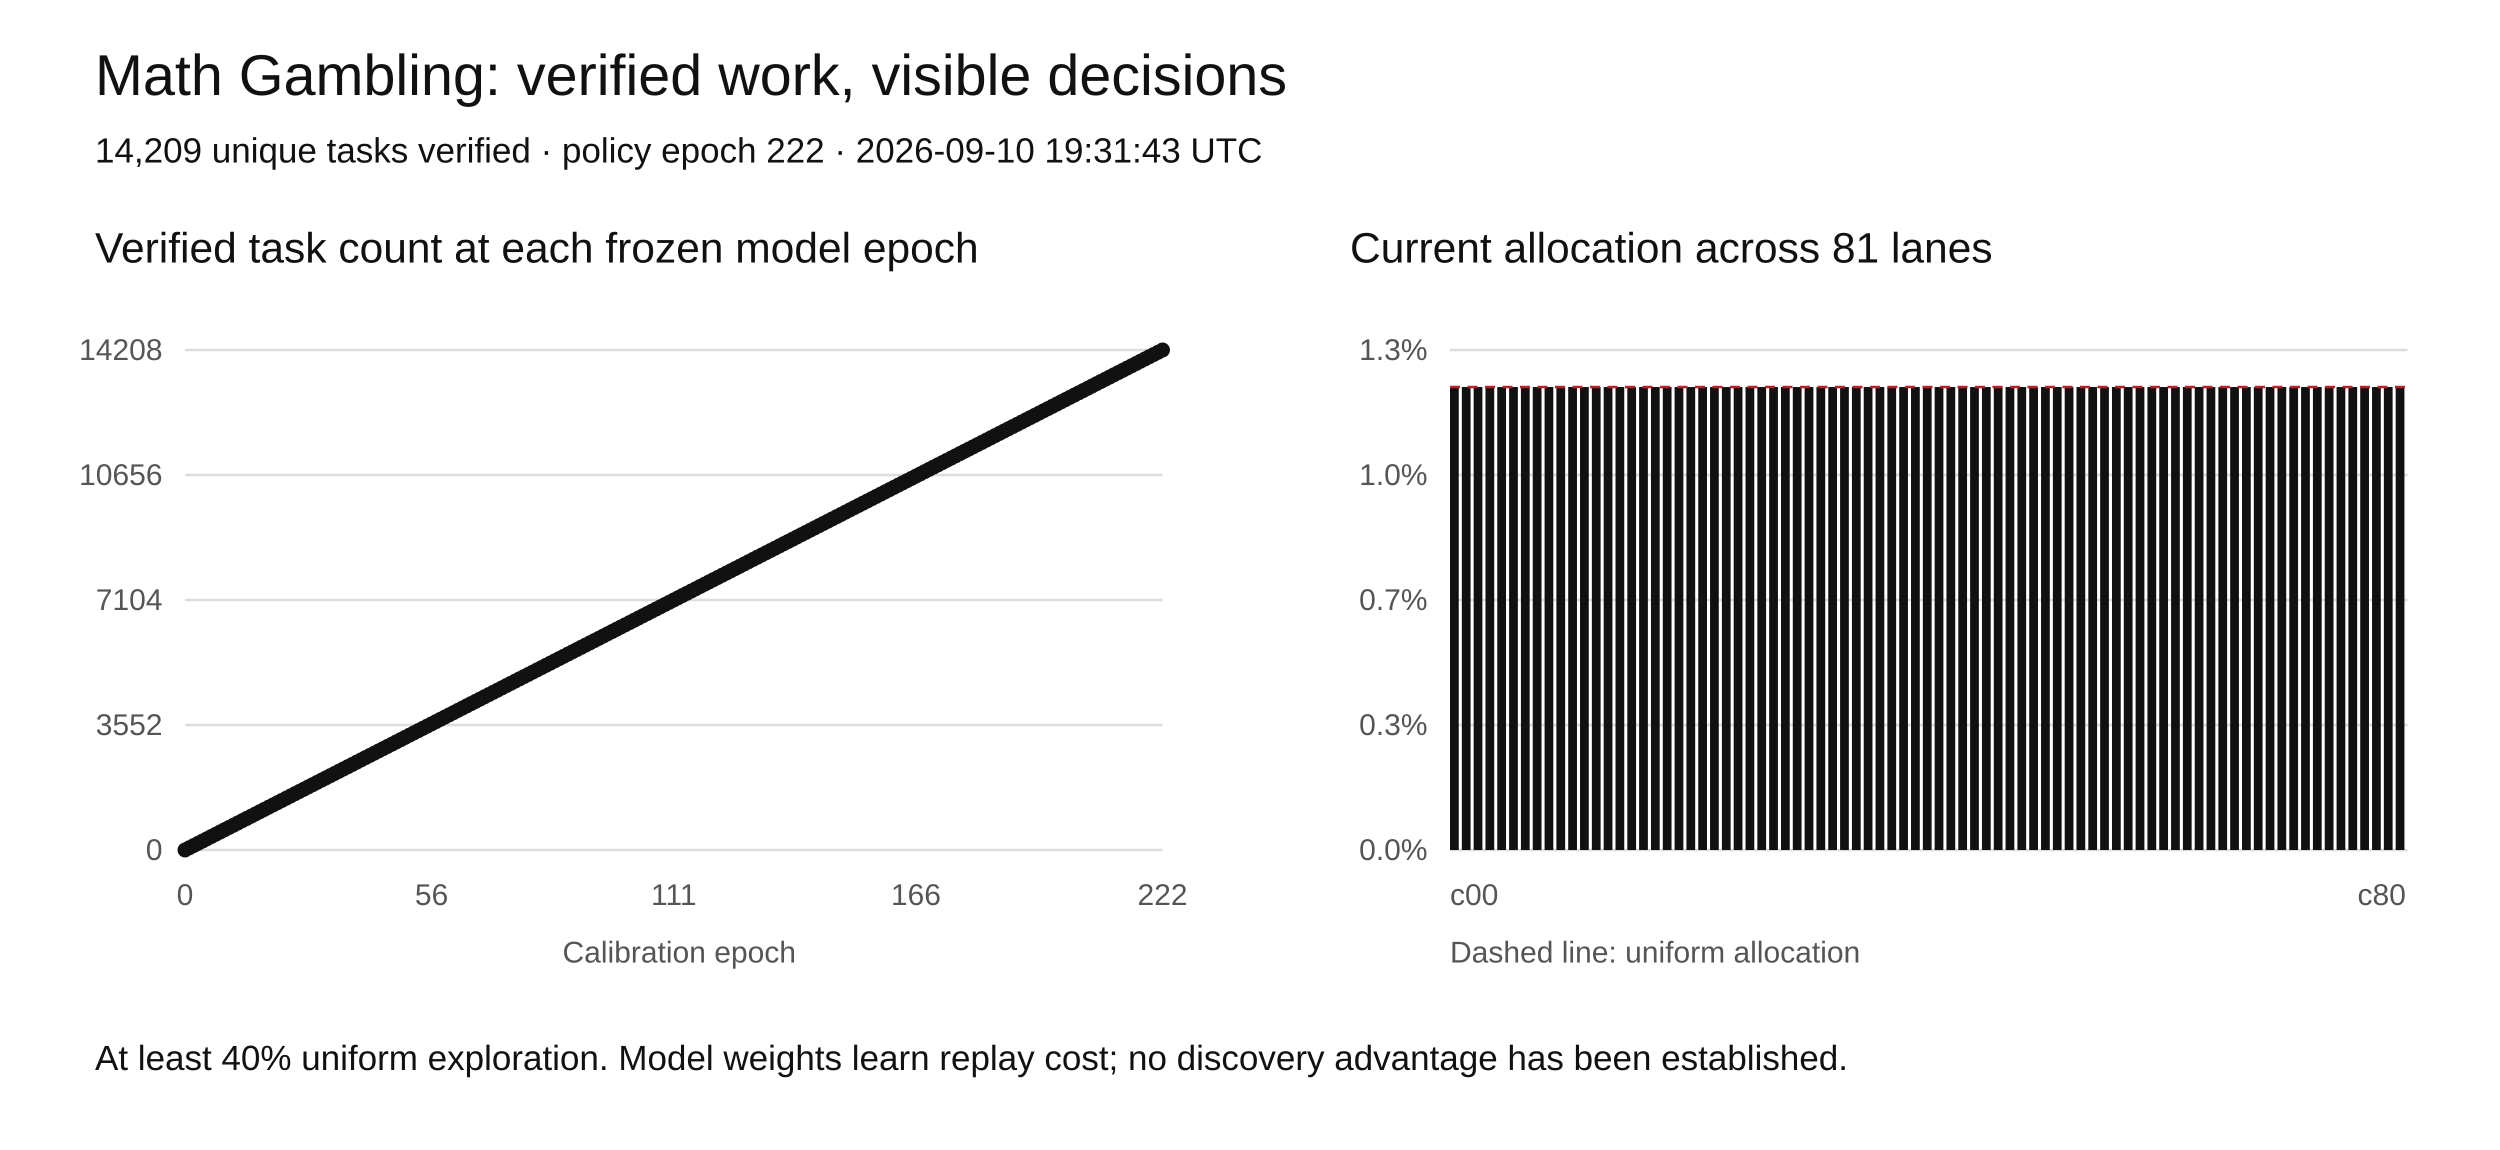
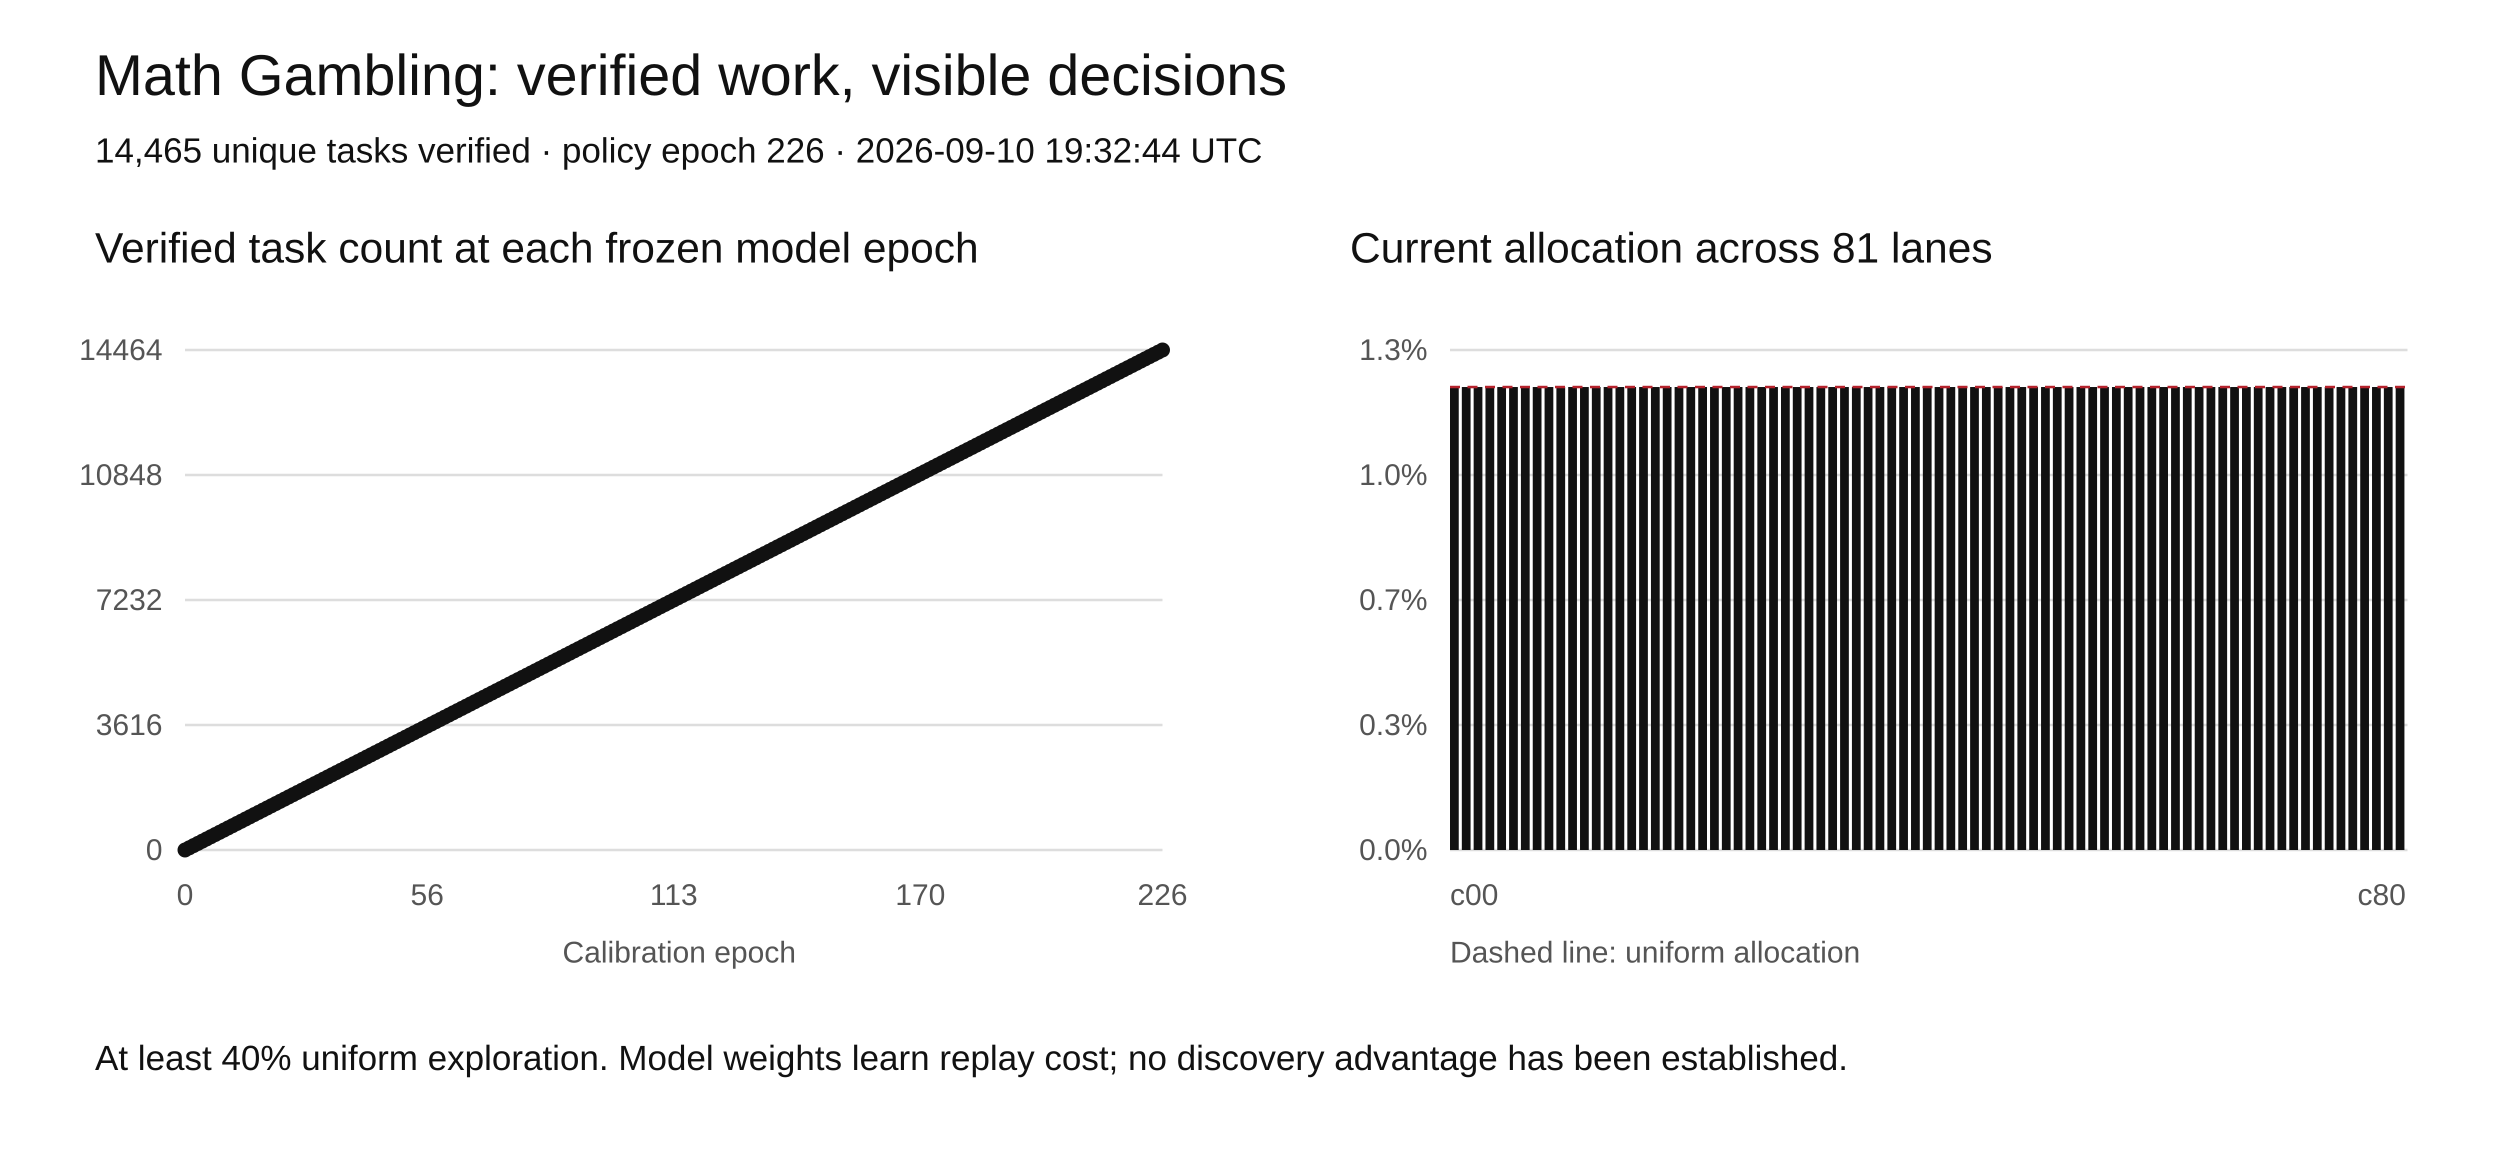
<svg xmlns="http://www.w3.org/2000/svg" width="1000" height="460" viewBox="0 0 1000 460" role="img" aria-labelledby="title desc">
  <rect width="1000" height="460" fill="white" />
  <style>text{font-family:Arial,sans-serif;fill:#111}.tick{font-size:12px;fill:#555}.grid{stroke:#ddd;stroke-width:1}</style>
  <text x="38" y="38" font-size="23">Math Gambling: verified work, visible decisions</text>
-   <text x="38" y="65" font-size="14">14,209 unique tasks verified · policy epoch 222 · 2026-09-10 19:31:43 UTC</text>
+   <text x="38" y="65" font-size="14">14,465 unique tasks verified · policy epoch 226 · 2026-09-10 19:32:44 UTC</text>
  <text x="38" y="105" font-size="17">Verified task count at each frozen model epoch</text>
  <text x="540" y="105" font-size="17">Current allocation across 81 lanes</text>
  <line class="grid" x1="74" y1="340" x2="465" y2="340" />
  <text class="tick" x="65" y="344" text-anchor="end">0</text>
  <line class="grid" x1="580" y1="340" x2="963" y2="340" />
  <text class="tick" x="571" y="344" text-anchor="end">0.0%</text>
  <line class="grid" x1="74" y1="290" x2="465" y2="290" />
-   <text class="tick" x="65" y="294" text-anchor="end">3552</text>
+   <text class="tick" x="65" y="294" text-anchor="end">3616</text>
  <line class="grid" x1="580" y1="290" x2="963" y2="290" />
  <text class="tick" x="571" y="294" text-anchor="end">0.3%</text>
  <line class="grid" x1="74" y1="240" x2="465" y2="240" />
-   <text class="tick" x="65" y="244" text-anchor="end">7104</text>
+   <text class="tick" x="65" y="244" text-anchor="end">7232</text>
  <line class="grid" x1="580" y1="240" x2="963" y2="240" />
  <text class="tick" x="571" y="244" text-anchor="end">0.7%</text>
  <line class="grid" x1="74" y1="190" x2="465" y2="190" />
-   <text class="tick" x="65" y="194" text-anchor="end">10656</text>
+   <text class="tick" x="65" y="194" text-anchor="end">10848</text>
  <line class="grid" x1="580" y1="190" x2="963" y2="190" />
  <text class="tick" x="571" y="194" text-anchor="end">1.0%</text>
  <line class="grid" x1="74" y1="140" x2="465" y2="140" />
-   <text class="tick" x="65" y="144" text-anchor="end">14208</text>
+   <text class="tick" x="65" y="144" text-anchor="end">14464</text>
  <line class="grid" x1="580" y1="140" x2="963" y2="140" />
  <text class="tick" x="571" y="144" text-anchor="end">1.3%</text>
-   <polyline fill="none" stroke="#111" stroke-width="2" points="74.00,340.00 75.76,339.10 77.52,338.20 79.28,337.30 81.05,336.40 82.81,335.50 84.57,334.59 86.33,333.69 88.09,332.79 89.85,331.89 91.61,330.99 93.37,330.09 95.14,329.19 96.90,328.29 98.66,327.39 100.42,326.49 102.18,325.59 103.94,324.68 105.70,323.78 107.46,322.88 109.23,321.98 110.99,321.08 112.75,320.18 114.51,319.28 116.27,318.38 118.03,317.48 119.79,316.58 121.55,315.68 123.32,314.77 125.08,313.87 126.84,312.97 128.60,312.07 130.36,311.17 132.12,310.27 133.88,309.37 135.64,308.47 137.41,307.57 139.17,306.67 140.93,305.77 142.69,304.86 144.45,303.96 146.21,303.06 147.97,302.16 149.73,301.26 151.50,300.36 153.26,299.46 155.02,298.56 156.78,297.66 158.54,296.76 160.30,295.86 162.06,294.95 163.82,294.05 165.59,293.15 167.35,292.25 169.11,291.35 170.87,290.45 172.63,289.55 174.39,288.65 176.15,287.75 177.91,286.85 179.68,285.95 181.44,285.05 183.20,284.14 184.96,283.24 186.72,282.34 188.48,281.44 190.24,280.54 192.00,279.64 193.77,278.74 195.53,277.84 197.29,276.94 199.05,276.04 200.81,275.14 202.57,274.23 204.33,273.33 206.09,272.43 207.86,271.53 209.62,270.63 211.38,269.73 213.14,268.83 214.90,267.93 216.66,267.03 218.42,266.13 220.18,265.23 221.95,264.32 223.71,263.42 225.47,262.52 227.23,261.62 228.99,260.72 230.75,259.82 232.51,258.92 234.27,258.02 236.04,257.12 237.80,256.22 239.56,255.32 241.32,254.41 243.08,253.51 244.84,252.61 246.60,251.71 248.36,250.81 250.13,249.91 251.89,249.01 253.65,248.11 255.41,247.21 257.17,246.31 258.93,245.41 260.69,244.50 262.45,243.60 264.22,242.70 265.98,241.80 267.74,240.90 269.50,240.00 271.26,239.10 273.02,238.20 274.78,237.30 276.55,236.40 278.31,235.50 280.07,234.59 281.83,233.69 283.59,232.79 285.35,231.89 287.11,230.99 288.87,230.09 290.64,229.19 292.40,228.29 294.16,227.39 295.92,226.49 297.68,225.59 299.44,224.68 301.20,223.78 302.96,222.88 304.73,221.98 306.49,221.08 308.25,220.18 310.01,219.28 311.77,218.38 313.53,217.48 315.29,216.58 317.05,215.68 318.82,214.77 320.58,213.87 322.34,212.97 324.10,212.07 325.86,211.17 327.62,210.27 329.38,209.37 331.14,208.47 332.91,207.57 334.67,206.67 336.43,205.77 338.19,204.86 339.95,203.96 341.71,203.06 343.47,202.16 345.23,201.26 347.00,200.36 348.76,199.46 350.52,198.56 352.28,197.66 354.04,196.76 355.80,195.86 357.56,194.95 359.32,194.05 361.09,193.15 362.85,192.25 364.61,191.35 366.37,190.45 368.13,189.55 369.89,188.65 371.65,187.75 373.41,186.85 375.18,185.95 376.94,185.05 378.70,184.14 380.46,183.24 382.22,182.34 383.98,181.44 385.74,180.54 387.50,179.64 389.27,178.74 391.03,177.84 392.79,176.94 394.55,176.04 396.31,175.14 398.07,174.23 399.83,173.33 401.59,172.43 403.36,171.53 405.12,170.63 406.88,169.73 408.64,168.83 410.40,167.93 412.16,167.03 413.92,166.13 415.68,165.23 417.45,164.32 419.21,163.42 420.97,162.52 422.73,161.62 424.49,160.72 426.25,159.82 428.01,158.92 429.77,158.02 431.54,157.12 433.30,156.22 435.06,155.32 436.82,154.41 438.58,153.51 440.34,152.61 442.10,151.71 443.86,150.81 445.63,149.91 447.39,149.01 449.15,148.11 450.91,147.21 452.67,146.31 454.43,145.41 456.19,144.50 457.95,143.60 459.72,142.70 461.48,141.80 463.24,140.90 465.00,140.00" />
+   <polyline fill="none" stroke="#111" stroke-width="2" points="74.00,340.00 75.73,339.12 77.46,338.23 79.19,337.35 80.92,336.46 82.65,335.58 84.38,334.69 86.11,333.81 87.84,332.92 89.57,332.04 91.30,331.15 93.03,330.27 94.76,329.38 96.49,328.50 98.22,327.61 99.95,326.73 101.68,325.84 103.41,324.96 105.14,324.07 106.87,323.19 108.60,322.30 110.33,321.42 112.06,320.53 113.79,319.65 115.52,318.76 117.25,317.88 118.98,316.99 120.71,316.11 122.44,315.22 124.17,314.34 125.90,313.45 127.63,312.57 129.36,311.68 131.09,310.80 132.82,309.91 134.55,309.03 136.28,308.14 138.01,307.26 139.74,306.37 141.47,305.49 143.20,304.60 144.93,303.72 146.66,302.83 148.39,301.95 150.12,301.06 151.85,300.18 153.58,299.29 155.31,298.41 157.04,297.52 158.77,296.64 160.50,295.75 162.23,294.87 163.96,293.98 165.69,293.10 167.42,292.21 169.15,291.33 170.88,290.44 172.62,289.56 174.35,288.67 176.08,287.79 177.81,286.90 179.54,286.02 181.27,285.13 183.00,284.25 184.73,283.36 186.46,282.48 188.19,281.59 189.92,280.71 191.65,279.82 193.38,278.94 195.11,278.05 196.84,277.17 198.57,276.28 200.30,275.40 202.03,274.51 203.76,273.63 205.49,272.74 207.22,271.86 208.95,270.97 210.68,270.09 212.41,269.20 214.14,268.32 215.87,267.43 217.60,266.55 219.33,265.66 221.06,264.78 222.79,263.89 224.52,263.01 226.25,262.12 227.98,261.24 229.71,260.35 231.44,259.47 233.17,258.58 234.90,257.70 236.63,256.81 238.36,255.93 240.09,255.04 241.82,254.16 243.55,253.27 245.28,252.39 247.01,251.50 248.74,250.62 250.47,249.73 252.20,248.85 253.93,247.96 255.66,247.08 257.39,246.19 259.12,245.31 260.85,244.42 262.58,243.54 264.31,242.65 266.04,241.77 267.77,240.88 269.50,240.00 271.23,239.12 272.96,238.23 274.69,237.35 276.42,236.46 278.15,235.58 279.88,234.69 281.61,233.81 283.34,232.92 285.07,232.04 286.80,231.15 288.53,230.27 290.26,229.38 291.99,228.50 293.72,227.61 295.45,226.73 297.18,225.84 298.91,224.96 300.64,224.07 302.37,223.19 304.10,222.30 305.83,221.42 307.56,220.53 309.29,219.65 311.02,218.76 312.75,217.88 314.48,216.99 316.21,216.11 317.94,215.22 319.67,214.34 321.40,213.45 323.13,212.57 324.86,211.68 326.59,210.80 328.32,209.91 330.05,209.03 331.78,208.14 333.51,207.26 335.24,206.37 336.97,205.49 338.70,204.60 340.43,203.72 342.16,202.83 343.89,201.95 345.62,201.06 347.35,200.18 349.08,199.29 350.81,198.41 352.54,197.52 354.27,196.64 356.00,195.75 357.73,194.87 359.46,193.98 361.19,193.10 362.92,192.21 364.65,191.33 366.38,190.44 368.12,189.56 369.85,188.67 371.58,187.79 373.31,186.90 375.04,186.02 376.77,185.13 378.50,184.25 380.23,183.36 381.96,182.48 383.69,181.59 385.42,180.71 387.15,179.82 388.88,178.94 390.61,178.05 392.34,177.17 394.07,176.28 395.80,175.40 397.53,174.51 399.26,173.63 400.99,172.74 402.72,171.86 404.45,170.97 406.18,170.09 407.91,169.20 409.64,168.32 411.37,167.43 413.10,166.55 414.83,165.66 416.56,164.78 418.29,163.89 420.02,163.01 421.75,162.12 423.48,161.24 425.21,160.35 426.94,159.47 428.67,158.58 430.40,157.70 432.13,156.81 433.86,155.93 435.59,155.04 437.32,154.16 439.05,153.27 440.78,152.39 442.51,151.50 444.24,150.62 445.97,149.73 447.70,148.85 449.43,147.96 451.16,147.08 452.89,146.19 454.62,145.31 456.35,144.42 458.08,143.54 459.81,142.65 461.54,141.77 463.27,140.88 465.00,140.00" />
  <circle cx="74.00" cy="340.00" r="3" fill="#111" />
-   <circle cx="75.76" cy="339.10" r="3" fill="#111" />
-   <circle cx="77.52" cy="338.20" r="3" fill="#111" />
-   <circle cx="79.28" cy="337.30" r="3" fill="#111" />
-   <circle cx="81.05" cy="336.40" r="3" fill="#111" />
-   <circle cx="82.81" cy="335.50" r="3" fill="#111" />
-   <circle cx="84.57" cy="334.59" r="3" fill="#111" />
-   <circle cx="86.33" cy="333.69" r="3" fill="#111" />
-   <circle cx="88.09" cy="332.79" r="3" fill="#111" />
-   <circle cx="89.85" cy="331.89" r="3" fill="#111" />
-   <circle cx="91.61" cy="330.99" r="3" fill="#111" />
-   <circle cx="93.37" cy="330.09" r="3" fill="#111" />
-   <circle cx="95.14" cy="329.19" r="3" fill="#111" />
-   <circle cx="96.90" cy="328.29" r="3" fill="#111" />
-   <circle cx="98.66" cy="327.39" r="3" fill="#111" />
-   <circle cx="100.42" cy="326.49" r="3" fill="#111" />
-   <circle cx="102.18" cy="325.59" r="3" fill="#111" />
-   <circle cx="103.94" cy="324.68" r="3" fill="#111" />
-   <circle cx="105.70" cy="323.78" r="3" fill="#111" />
-   <circle cx="107.46" cy="322.88" r="3" fill="#111" />
-   <circle cx="109.23" cy="321.98" r="3" fill="#111" />
-   <circle cx="110.99" cy="321.08" r="3" fill="#111" />
-   <circle cx="112.75" cy="320.18" r="3" fill="#111" />
-   <circle cx="114.51" cy="319.28" r="3" fill="#111" />
-   <circle cx="116.27" cy="318.38" r="3" fill="#111" />
-   <circle cx="118.03" cy="317.48" r="3" fill="#111" />
-   <circle cx="119.79" cy="316.58" r="3" fill="#111" />
-   <circle cx="121.55" cy="315.68" r="3" fill="#111" />
-   <circle cx="123.32" cy="314.77" r="3" fill="#111" />
-   <circle cx="125.08" cy="313.87" r="3" fill="#111" />
-   <circle cx="126.84" cy="312.97" r="3" fill="#111" />
-   <circle cx="128.60" cy="312.07" r="3" fill="#111" />
-   <circle cx="130.36" cy="311.17" r="3" fill="#111" />
-   <circle cx="132.12" cy="310.27" r="3" fill="#111" />
-   <circle cx="133.88" cy="309.37" r="3" fill="#111" />
-   <circle cx="135.64" cy="308.47" r="3" fill="#111" />
-   <circle cx="137.41" cy="307.57" r="3" fill="#111" />
-   <circle cx="139.17" cy="306.67" r="3" fill="#111" />
-   <circle cx="140.93" cy="305.77" r="3" fill="#111" />
-   <circle cx="142.69" cy="304.86" r="3" fill="#111" />
-   <circle cx="144.45" cy="303.96" r="3" fill="#111" />
-   <circle cx="146.21" cy="303.06" r="3" fill="#111" />
-   <circle cx="147.97" cy="302.16" r="3" fill="#111" />
-   <circle cx="149.73" cy="301.26" r="3" fill="#111" />
-   <circle cx="151.50" cy="300.36" r="3" fill="#111" />
-   <circle cx="153.26" cy="299.46" r="3" fill="#111" />
-   <circle cx="155.02" cy="298.56" r="3" fill="#111" />
-   <circle cx="156.78" cy="297.66" r="3" fill="#111" />
-   <circle cx="158.54" cy="296.76" r="3" fill="#111" />
-   <circle cx="160.30" cy="295.86" r="3" fill="#111" />
-   <circle cx="162.06" cy="294.95" r="3" fill="#111" />
-   <circle cx="163.82" cy="294.05" r="3" fill="#111" />
-   <circle cx="165.59" cy="293.15" r="3" fill="#111" />
-   <circle cx="167.35" cy="292.25" r="3" fill="#111" />
-   <circle cx="169.11" cy="291.35" r="3" fill="#111" />
-   <circle cx="170.87" cy="290.45" r="3" fill="#111" />
-   <circle cx="172.63" cy="289.55" r="3" fill="#111" />
-   <circle cx="174.39" cy="288.65" r="3" fill="#111" />
-   <circle cx="176.15" cy="287.75" r="3" fill="#111" />
-   <circle cx="177.91" cy="286.85" r="3" fill="#111" />
-   <circle cx="179.68" cy="285.95" r="3" fill="#111" />
-   <circle cx="181.44" cy="285.05" r="3" fill="#111" />
-   <circle cx="183.20" cy="284.14" r="3" fill="#111" />
-   <circle cx="184.96" cy="283.24" r="3" fill="#111" />
-   <circle cx="186.72" cy="282.34" r="3" fill="#111" />
-   <circle cx="188.48" cy="281.44" r="3" fill="#111" />
-   <circle cx="190.24" cy="280.54" r="3" fill="#111" />
-   <circle cx="192.00" cy="279.64" r="3" fill="#111" />
-   <circle cx="193.77" cy="278.74" r="3" fill="#111" />
-   <circle cx="195.53" cy="277.84" r="3" fill="#111" />
-   <circle cx="197.29" cy="276.94" r="3" fill="#111" />
-   <circle cx="199.05" cy="276.04" r="3" fill="#111" />
-   <circle cx="200.81" cy="275.14" r="3" fill="#111" />
-   <circle cx="202.57" cy="274.23" r="3" fill="#111" />
-   <circle cx="204.33" cy="273.33" r="3" fill="#111" />
-   <circle cx="206.09" cy="272.43" r="3" fill="#111" />
-   <circle cx="207.86" cy="271.53" r="3" fill="#111" />
-   <circle cx="209.62" cy="270.63" r="3" fill="#111" />
-   <circle cx="211.38" cy="269.73" r="3" fill="#111" />
-   <circle cx="213.14" cy="268.83" r="3" fill="#111" />
-   <circle cx="214.90" cy="267.93" r="3" fill="#111" />
-   <circle cx="216.66" cy="267.03" r="3" fill="#111" />
-   <circle cx="218.42" cy="266.13" r="3" fill="#111" />
-   <circle cx="220.18" cy="265.23" r="3" fill="#111" />
-   <circle cx="221.95" cy="264.32" r="3" fill="#111" />
-   <circle cx="223.71" cy="263.42" r="3" fill="#111" />
-   <circle cx="225.47" cy="262.52" r="3" fill="#111" />
-   <circle cx="227.23" cy="261.62" r="3" fill="#111" />
-   <circle cx="228.99" cy="260.72" r="3" fill="#111" />
-   <circle cx="230.75" cy="259.82" r="3" fill="#111" />
-   <circle cx="232.51" cy="258.92" r="3" fill="#111" />
-   <circle cx="234.27" cy="258.02" r="3" fill="#111" />
-   <circle cx="236.04" cy="257.12" r="3" fill="#111" />
-   <circle cx="237.80" cy="256.22" r="3" fill="#111" />
-   <circle cx="239.56" cy="255.32" r="3" fill="#111" />
-   <circle cx="241.32" cy="254.41" r="3" fill="#111" />
-   <circle cx="243.08" cy="253.51" r="3" fill="#111" />
-   <circle cx="244.84" cy="252.61" r="3" fill="#111" />
-   <circle cx="246.60" cy="251.71" r="3" fill="#111" />
-   <circle cx="248.36" cy="250.81" r="3" fill="#111" />
-   <circle cx="250.13" cy="249.91" r="3" fill="#111" />
-   <circle cx="251.89" cy="249.01" r="3" fill="#111" />
-   <circle cx="253.65" cy="248.11" r="3" fill="#111" />
-   <circle cx="255.41" cy="247.21" r="3" fill="#111" />
-   <circle cx="257.17" cy="246.31" r="3" fill="#111" />
-   <circle cx="258.93" cy="245.41" r="3" fill="#111" />
-   <circle cx="260.69" cy="244.50" r="3" fill="#111" />
-   <circle cx="262.45" cy="243.60" r="3" fill="#111" />
-   <circle cx="264.22" cy="242.70" r="3" fill="#111" />
-   <circle cx="265.98" cy="241.80" r="3" fill="#111" />
-   <circle cx="267.74" cy="240.90" r="3" fill="#111" />
+   <circle cx="75.73" cy="339.12" r="3" fill="#111" />
+   <circle cx="77.46" cy="338.23" r="3" fill="#111" />
+   <circle cx="79.19" cy="337.35" r="3" fill="#111" />
+   <circle cx="80.92" cy="336.46" r="3" fill="#111" />
+   <circle cx="82.65" cy="335.58" r="3" fill="#111" />
+   <circle cx="84.38" cy="334.69" r="3" fill="#111" />
+   <circle cx="86.11" cy="333.81" r="3" fill="#111" />
+   <circle cx="87.84" cy="332.92" r="3" fill="#111" />
+   <circle cx="89.57" cy="332.04" r="3" fill="#111" />
+   <circle cx="91.30" cy="331.15" r="3" fill="#111" />
+   <circle cx="93.03" cy="330.27" r="3" fill="#111" />
+   <circle cx="94.76" cy="329.38" r="3" fill="#111" />
+   <circle cx="96.49" cy="328.50" r="3" fill="#111" />
+   <circle cx="98.22" cy="327.61" r="3" fill="#111" />
+   <circle cx="99.95" cy="326.73" r="3" fill="#111" />
+   <circle cx="101.68" cy="325.84" r="3" fill="#111" />
+   <circle cx="103.41" cy="324.96" r="3" fill="#111" />
+   <circle cx="105.14" cy="324.07" r="3" fill="#111" />
+   <circle cx="106.87" cy="323.19" r="3" fill="#111" />
+   <circle cx="108.60" cy="322.30" r="3" fill="#111" />
+   <circle cx="110.33" cy="321.42" r="3" fill="#111" />
+   <circle cx="112.06" cy="320.53" r="3" fill="#111" />
+   <circle cx="113.79" cy="319.65" r="3" fill="#111" />
+   <circle cx="115.52" cy="318.76" r="3" fill="#111" />
+   <circle cx="117.25" cy="317.88" r="3" fill="#111" />
+   <circle cx="118.98" cy="316.99" r="3" fill="#111" />
+   <circle cx="120.71" cy="316.11" r="3" fill="#111" />
+   <circle cx="122.44" cy="315.22" r="3" fill="#111" />
+   <circle cx="124.17" cy="314.34" r="3" fill="#111" />
+   <circle cx="125.90" cy="313.45" r="3" fill="#111" />
+   <circle cx="127.63" cy="312.57" r="3" fill="#111" />
+   <circle cx="129.36" cy="311.68" r="3" fill="#111" />
+   <circle cx="131.09" cy="310.80" r="3" fill="#111" />
+   <circle cx="132.82" cy="309.91" r="3" fill="#111" />
+   <circle cx="134.55" cy="309.03" r="3" fill="#111" />
+   <circle cx="136.28" cy="308.14" r="3" fill="#111" />
+   <circle cx="138.01" cy="307.26" r="3" fill="#111" />
+   <circle cx="139.74" cy="306.37" r="3" fill="#111" />
+   <circle cx="141.47" cy="305.49" r="3" fill="#111" />
+   <circle cx="143.20" cy="304.60" r="3" fill="#111" />
+   <circle cx="144.93" cy="303.72" r="3" fill="#111" />
+   <circle cx="146.66" cy="302.83" r="3" fill="#111" />
+   <circle cx="148.39" cy="301.95" r="3" fill="#111" />
+   <circle cx="150.12" cy="301.06" r="3" fill="#111" />
+   <circle cx="151.85" cy="300.18" r="3" fill="#111" />
+   <circle cx="153.58" cy="299.29" r="3" fill="#111" />
+   <circle cx="155.31" cy="298.41" r="3" fill="#111" />
+   <circle cx="157.04" cy="297.52" r="3" fill="#111" />
+   <circle cx="158.77" cy="296.64" r="3" fill="#111" />
+   <circle cx="160.50" cy="295.75" r="3" fill="#111" />
+   <circle cx="162.23" cy="294.87" r="3" fill="#111" />
+   <circle cx="163.96" cy="293.98" r="3" fill="#111" />
+   <circle cx="165.69" cy="293.10" r="3" fill="#111" />
+   <circle cx="167.42" cy="292.21" r="3" fill="#111" />
+   <circle cx="169.15" cy="291.33" r="3" fill="#111" />
+   <circle cx="170.88" cy="290.44" r="3" fill="#111" />
+   <circle cx="172.62" cy="289.56" r="3" fill="#111" />
+   <circle cx="174.35" cy="288.67" r="3" fill="#111" />
+   <circle cx="176.08" cy="287.79" r="3" fill="#111" />
+   <circle cx="177.81" cy="286.90" r="3" fill="#111" />
+   <circle cx="179.54" cy="286.02" r="3" fill="#111" />
+   <circle cx="181.27" cy="285.13" r="3" fill="#111" />
+   <circle cx="183.00" cy="284.25" r="3" fill="#111" />
+   <circle cx="184.73" cy="283.36" r="3" fill="#111" />
+   <circle cx="186.46" cy="282.48" r="3" fill="#111" />
+   <circle cx="188.19" cy="281.59" r="3" fill="#111" />
+   <circle cx="189.92" cy="280.71" r="3" fill="#111" />
+   <circle cx="191.65" cy="279.82" r="3" fill="#111" />
+   <circle cx="193.38" cy="278.94" r="3" fill="#111" />
+   <circle cx="195.11" cy="278.05" r="3" fill="#111" />
+   <circle cx="196.84" cy="277.17" r="3" fill="#111" />
+   <circle cx="198.57" cy="276.28" r="3" fill="#111" />
+   <circle cx="200.30" cy="275.40" r="3" fill="#111" />
+   <circle cx="202.03" cy="274.51" r="3" fill="#111" />
+   <circle cx="203.76" cy="273.63" r="3" fill="#111" />
+   <circle cx="205.49" cy="272.74" r="3" fill="#111" />
+   <circle cx="207.22" cy="271.86" r="3" fill="#111" />
+   <circle cx="208.95" cy="270.97" r="3" fill="#111" />
+   <circle cx="210.68" cy="270.09" r="3" fill="#111" />
+   <circle cx="212.41" cy="269.20" r="3" fill="#111" />
+   <circle cx="214.14" cy="268.32" r="3" fill="#111" />
+   <circle cx="215.87" cy="267.43" r="3" fill="#111" />
+   <circle cx="217.60" cy="266.55" r="3" fill="#111" />
+   <circle cx="219.33" cy="265.66" r="3" fill="#111" />
+   <circle cx="221.06" cy="264.78" r="3" fill="#111" />
+   <circle cx="222.79" cy="263.89" r="3" fill="#111" />
+   <circle cx="224.52" cy="263.01" r="3" fill="#111" />
+   <circle cx="226.25" cy="262.12" r="3" fill="#111" />
+   <circle cx="227.98" cy="261.24" r="3" fill="#111" />
+   <circle cx="229.71" cy="260.35" r="3" fill="#111" />
+   <circle cx="231.44" cy="259.47" r="3" fill="#111" />
+   <circle cx="233.17" cy="258.58" r="3" fill="#111" />
+   <circle cx="234.90" cy="257.70" r="3" fill="#111" />
+   <circle cx="236.63" cy="256.81" r="3" fill="#111" />
+   <circle cx="238.36" cy="255.93" r="3" fill="#111" />
+   <circle cx="240.09" cy="255.04" r="3" fill="#111" />
+   <circle cx="241.82" cy="254.16" r="3" fill="#111" />
+   <circle cx="243.55" cy="253.27" r="3" fill="#111" />
+   <circle cx="245.28" cy="252.39" r="3" fill="#111" />
+   <circle cx="247.01" cy="251.50" r="3" fill="#111" />
+   <circle cx="248.74" cy="250.62" r="3" fill="#111" />
+   <circle cx="250.47" cy="249.73" r="3" fill="#111" />
+   <circle cx="252.20" cy="248.85" r="3" fill="#111" />
+   <circle cx="253.93" cy="247.96" r="3" fill="#111" />
+   <circle cx="255.66" cy="247.08" r="3" fill="#111" />
+   <circle cx="257.39" cy="246.19" r="3" fill="#111" />
+   <circle cx="259.12" cy="245.31" r="3" fill="#111" />
+   <circle cx="260.85" cy="244.42" r="3" fill="#111" />
+   <circle cx="262.58" cy="243.54" r="3" fill="#111" />
+   <circle cx="264.31" cy="242.65" r="3" fill="#111" />
+   <circle cx="266.04" cy="241.77" r="3" fill="#111" />
+   <circle cx="267.77" cy="240.88" r="3" fill="#111" />
  <circle cx="269.50" cy="240.00" r="3" fill="#111" />
-   <circle cx="271.26" cy="239.10" r="3" fill="#111" />
-   <circle cx="273.02" cy="238.20" r="3" fill="#111" />
-   <circle cx="274.78" cy="237.30" r="3" fill="#111" />
-   <circle cx="276.55" cy="236.40" r="3" fill="#111" />
-   <circle cx="278.31" cy="235.50" r="3" fill="#111" />
-   <circle cx="280.07" cy="234.59" r="3" fill="#111" />
-   <circle cx="281.83" cy="233.69" r="3" fill="#111" />
-   <circle cx="283.59" cy="232.79" r="3" fill="#111" />
-   <circle cx="285.35" cy="231.89" r="3" fill="#111" />
-   <circle cx="287.11" cy="230.99" r="3" fill="#111" />
-   <circle cx="288.87" cy="230.09" r="3" fill="#111" />
-   <circle cx="290.64" cy="229.19" r="3" fill="#111" />
-   <circle cx="292.40" cy="228.29" r="3" fill="#111" />
-   <circle cx="294.16" cy="227.39" r="3" fill="#111" />
-   <circle cx="295.92" cy="226.49" r="3" fill="#111" />
-   <circle cx="297.68" cy="225.59" r="3" fill="#111" />
-   <circle cx="299.44" cy="224.68" r="3" fill="#111" />
-   <circle cx="301.20" cy="223.78" r="3" fill="#111" />
-   <circle cx="302.96" cy="222.88" r="3" fill="#111" />
-   <circle cx="304.73" cy="221.98" r="3" fill="#111" />
-   <circle cx="306.49" cy="221.08" r="3" fill="#111" />
-   <circle cx="308.25" cy="220.18" r="3" fill="#111" />
-   <circle cx="310.01" cy="219.28" r="3" fill="#111" />
-   <circle cx="311.77" cy="218.38" r="3" fill="#111" />
-   <circle cx="313.53" cy="217.48" r="3" fill="#111" />
-   <circle cx="315.29" cy="216.58" r="3" fill="#111" />
-   <circle cx="317.05" cy="215.68" r="3" fill="#111" />
-   <circle cx="318.82" cy="214.77" r="3" fill="#111" />
-   <circle cx="320.58" cy="213.87" r="3" fill="#111" />
-   <circle cx="322.34" cy="212.97" r="3" fill="#111" />
-   <circle cx="324.10" cy="212.07" r="3" fill="#111" />
-   <circle cx="325.86" cy="211.17" r="3" fill="#111" />
-   <circle cx="327.62" cy="210.27" r="3" fill="#111" />
-   <circle cx="329.38" cy="209.37" r="3" fill="#111" />
-   <circle cx="331.14" cy="208.47" r="3" fill="#111" />
-   <circle cx="332.91" cy="207.57" r="3" fill="#111" />
-   <circle cx="334.67" cy="206.67" r="3" fill="#111" />
-   <circle cx="336.43" cy="205.77" r="3" fill="#111" />
-   <circle cx="338.19" cy="204.86" r="3" fill="#111" />
-   <circle cx="339.95" cy="203.96" r="3" fill="#111" />
-   <circle cx="341.71" cy="203.06" r="3" fill="#111" />
-   <circle cx="343.47" cy="202.16" r="3" fill="#111" />
-   <circle cx="345.23" cy="201.26" r="3" fill="#111" />
-   <circle cx="347.00" cy="200.36" r="3" fill="#111" />
-   <circle cx="348.76" cy="199.46" r="3" fill="#111" />
-   <circle cx="350.52" cy="198.56" r="3" fill="#111" />
-   <circle cx="352.28" cy="197.66" r="3" fill="#111" />
-   <circle cx="354.04" cy="196.76" r="3" fill="#111" />
-   <circle cx="355.80" cy="195.86" r="3" fill="#111" />
-   <circle cx="357.56" cy="194.95" r="3" fill="#111" />
-   <circle cx="359.32" cy="194.05" r="3" fill="#111" />
-   <circle cx="361.09" cy="193.15" r="3" fill="#111" />
-   <circle cx="362.85" cy="192.25" r="3" fill="#111" />
-   <circle cx="364.61" cy="191.35" r="3" fill="#111" />
-   <circle cx="366.37" cy="190.45" r="3" fill="#111" />
-   <circle cx="368.13" cy="189.55" r="3" fill="#111" />
-   <circle cx="369.89" cy="188.65" r="3" fill="#111" />
-   <circle cx="371.65" cy="187.75" r="3" fill="#111" />
-   <circle cx="373.41" cy="186.85" r="3" fill="#111" />
-   <circle cx="375.18" cy="185.95" r="3" fill="#111" />
-   <circle cx="376.94" cy="185.05" r="3" fill="#111" />
-   <circle cx="378.70" cy="184.14" r="3" fill="#111" />
-   <circle cx="380.46" cy="183.24" r="3" fill="#111" />
-   <circle cx="382.22" cy="182.34" r="3" fill="#111" />
-   <circle cx="383.98" cy="181.44" r="3" fill="#111" />
-   <circle cx="385.74" cy="180.54" r="3" fill="#111" />
-   <circle cx="387.50" cy="179.64" r="3" fill="#111" />
-   <circle cx="389.27" cy="178.74" r="3" fill="#111" />
-   <circle cx="391.03" cy="177.84" r="3" fill="#111" />
-   <circle cx="392.79" cy="176.94" r="3" fill="#111" />
-   <circle cx="394.55" cy="176.04" r="3" fill="#111" />
-   <circle cx="396.31" cy="175.14" r="3" fill="#111" />
-   <circle cx="398.07" cy="174.23" r="3" fill="#111" />
-   <circle cx="399.83" cy="173.33" r="3" fill="#111" />
-   <circle cx="401.59" cy="172.43" r="3" fill="#111" />
-   <circle cx="403.36" cy="171.53" r="3" fill="#111" />
-   <circle cx="405.12" cy="170.63" r="3" fill="#111" />
-   <circle cx="406.88" cy="169.73" r="3" fill="#111" />
-   <circle cx="408.64" cy="168.83" r="3" fill="#111" />
-   <circle cx="410.40" cy="167.93" r="3" fill="#111" />
-   <circle cx="412.16" cy="167.03" r="3" fill="#111" />
-   <circle cx="413.92" cy="166.13" r="3" fill="#111" />
-   <circle cx="415.68" cy="165.23" r="3" fill="#111" />
-   <circle cx="417.45" cy="164.32" r="3" fill="#111" />
-   <circle cx="419.21" cy="163.42" r="3" fill="#111" />
-   <circle cx="420.97" cy="162.52" r="3" fill="#111" />
-   <circle cx="422.73" cy="161.62" r="3" fill="#111" />
-   <circle cx="424.49" cy="160.72" r="3" fill="#111" />
-   <circle cx="426.25" cy="159.82" r="3" fill="#111" />
-   <circle cx="428.01" cy="158.92" r="3" fill="#111" />
-   <circle cx="429.77" cy="158.02" r="3" fill="#111" />
-   <circle cx="431.54" cy="157.12" r="3" fill="#111" />
-   <circle cx="433.30" cy="156.22" r="3" fill="#111" />
-   <circle cx="435.06" cy="155.32" r="3" fill="#111" />
-   <circle cx="436.82" cy="154.41" r="3" fill="#111" />
-   <circle cx="438.58" cy="153.51" r="3" fill="#111" />
-   <circle cx="440.34" cy="152.61" r="3" fill="#111" />
-   <circle cx="442.10" cy="151.71" r="3" fill="#111" />
-   <circle cx="443.86" cy="150.81" r="3" fill="#111" />
-   <circle cx="445.63" cy="149.91" r="3" fill="#111" />
-   <circle cx="447.39" cy="149.01" r="3" fill="#111" />
-   <circle cx="449.15" cy="148.11" r="3" fill="#111" />
-   <circle cx="450.91" cy="147.21" r="3" fill="#111" />
-   <circle cx="452.67" cy="146.31" r="3" fill="#111" />
-   <circle cx="454.43" cy="145.41" r="3" fill="#111" />
-   <circle cx="456.19" cy="144.50" r="3" fill="#111" />
-   <circle cx="457.95" cy="143.60" r="3" fill="#111" />
-   <circle cx="459.72" cy="142.70" r="3" fill="#111" />
-   <circle cx="461.48" cy="141.80" r="3" fill="#111" />
-   <circle cx="463.24" cy="140.90" r="3" fill="#111" />
+   <circle cx="271.23" cy="239.12" r="3" fill="#111" />
+   <circle cx="272.96" cy="238.23" r="3" fill="#111" />
+   <circle cx="274.69" cy="237.35" r="3" fill="#111" />
+   <circle cx="276.42" cy="236.46" r="3" fill="#111" />
+   <circle cx="278.15" cy="235.58" r="3" fill="#111" />
+   <circle cx="279.88" cy="234.69" r="3" fill="#111" />
+   <circle cx="281.61" cy="233.81" r="3" fill="#111" />
+   <circle cx="283.34" cy="232.92" r="3" fill="#111" />
+   <circle cx="285.07" cy="232.04" r="3" fill="#111" />
+   <circle cx="286.80" cy="231.15" r="3" fill="#111" />
+   <circle cx="288.53" cy="230.27" r="3" fill="#111" />
+   <circle cx="290.26" cy="229.38" r="3" fill="#111" />
+   <circle cx="291.99" cy="228.50" r="3" fill="#111" />
+   <circle cx="293.72" cy="227.61" r="3" fill="#111" />
+   <circle cx="295.45" cy="226.73" r="3" fill="#111" />
+   <circle cx="297.18" cy="225.84" r="3" fill="#111" />
+   <circle cx="298.91" cy="224.96" r="3" fill="#111" />
+   <circle cx="300.64" cy="224.07" r="3" fill="#111" />
+   <circle cx="302.37" cy="223.19" r="3" fill="#111" />
+   <circle cx="304.10" cy="222.30" r="3" fill="#111" />
+   <circle cx="305.83" cy="221.42" r="3" fill="#111" />
+   <circle cx="307.56" cy="220.53" r="3" fill="#111" />
+   <circle cx="309.29" cy="219.65" r="3" fill="#111" />
+   <circle cx="311.02" cy="218.76" r="3" fill="#111" />
+   <circle cx="312.75" cy="217.88" r="3" fill="#111" />
+   <circle cx="314.48" cy="216.99" r="3" fill="#111" />
+   <circle cx="316.21" cy="216.11" r="3" fill="#111" />
+   <circle cx="317.94" cy="215.22" r="3" fill="#111" />
+   <circle cx="319.67" cy="214.34" r="3" fill="#111" />
+   <circle cx="321.40" cy="213.45" r="3" fill="#111" />
+   <circle cx="323.13" cy="212.57" r="3" fill="#111" />
+   <circle cx="324.86" cy="211.68" r="3" fill="#111" />
+   <circle cx="326.59" cy="210.80" r="3" fill="#111" />
+   <circle cx="328.32" cy="209.91" r="3" fill="#111" />
+   <circle cx="330.05" cy="209.03" r="3" fill="#111" />
+   <circle cx="331.78" cy="208.14" r="3" fill="#111" />
+   <circle cx="333.51" cy="207.26" r="3" fill="#111" />
+   <circle cx="335.24" cy="206.37" r="3" fill="#111" />
+   <circle cx="336.97" cy="205.49" r="3" fill="#111" />
+   <circle cx="338.70" cy="204.60" r="3" fill="#111" />
+   <circle cx="340.43" cy="203.72" r="3" fill="#111" />
+   <circle cx="342.16" cy="202.83" r="3" fill="#111" />
+   <circle cx="343.89" cy="201.95" r="3" fill="#111" />
+   <circle cx="345.62" cy="201.06" r="3" fill="#111" />
+   <circle cx="347.35" cy="200.18" r="3" fill="#111" />
+   <circle cx="349.08" cy="199.29" r="3" fill="#111" />
+   <circle cx="350.81" cy="198.41" r="3" fill="#111" />
+   <circle cx="352.54" cy="197.52" r="3" fill="#111" />
+   <circle cx="354.27" cy="196.64" r="3" fill="#111" />
+   <circle cx="356.00" cy="195.75" r="3" fill="#111" />
+   <circle cx="357.73" cy="194.87" r="3" fill="#111" />
+   <circle cx="359.46" cy="193.98" r="3" fill="#111" />
+   <circle cx="361.19" cy="193.10" r="3" fill="#111" />
+   <circle cx="362.92" cy="192.21" r="3" fill="#111" />
+   <circle cx="364.65" cy="191.33" r="3" fill="#111" />
+   <circle cx="366.38" cy="190.44" r="3" fill="#111" />
+   <circle cx="368.12" cy="189.56" r="3" fill="#111" />
+   <circle cx="369.85" cy="188.67" r="3" fill="#111" />
+   <circle cx="371.58" cy="187.79" r="3" fill="#111" />
+   <circle cx="373.31" cy="186.90" r="3" fill="#111" />
+   <circle cx="375.04" cy="186.02" r="3" fill="#111" />
+   <circle cx="376.77" cy="185.13" r="3" fill="#111" />
+   <circle cx="378.50" cy="184.25" r="3" fill="#111" />
+   <circle cx="380.23" cy="183.36" r="3" fill="#111" />
+   <circle cx="381.96" cy="182.48" r="3" fill="#111" />
+   <circle cx="383.69" cy="181.59" r="3" fill="#111" />
+   <circle cx="385.42" cy="180.71" r="3" fill="#111" />
+   <circle cx="387.15" cy="179.82" r="3" fill="#111" />
+   <circle cx="388.88" cy="178.94" r="3" fill="#111" />
+   <circle cx="390.61" cy="178.05" r="3" fill="#111" />
+   <circle cx="392.34" cy="177.17" r="3" fill="#111" />
+   <circle cx="394.07" cy="176.28" r="3" fill="#111" />
+   <circle cx="395.80" cy="175.40" r="3" fill="#111" />
+   <circle cx="397.53" cy="174.51" r="3" fill="#111" />
+   <circle cx="399.26" cy="173.63" r="3" fill="#111" />
+   <circle cx="400.99" cy="172.74" r="3" fill="#111" />
+   <circle cx="402.72" cy="171.86" r="3" fill="#111" />
+   <circle cx="404.45" cy="170.97" r="3" fill="#111" />
+   <circle cx="406.18" cy="170.09" r="3" fill="#111" />
+   <circle cx="407.91" cy="169.20" r="3" fill="#111" />
+   <circle cx="409.64" cy="168.32" r="3" fill="#111" />
+   <circle cx="411.37" cy="167.43" r="3" fill="#111" />
+   <circle cx="413.10" cy="166.55" r="3" fill="#111" />
+   <circle cx="414.83" cy="165.66" r="3" fill="#111" />
+   <circle cx="416.56" cy="164.78" r="3" fill="#111" />
+   <circle cx="418.29" cy="163.89" r="3" fill="#111" />
+   <circle cx="420.02" cy="163.01" r="3" fill="#111" />
+   <circle cx="421.75" cy="162.12" r="3" fill="#111" />
+   <circle cx="423.48" cy="161.24" r="3" fill="#111" />
+   <circle cx="425.21" cy="160.35" r="3" fill="#111" />
+   <circle cx="426.94" cy="159.47" r="3" fill="#111" />
+   <circle cx="428.67" cy="158.58" r="3" fill="#111" />
+   <circle cx="430.40" cy="157.70" r="3" fill="#111" />
+   <circle cx="432.13" cy="156.81" r="3" fill="#111" />
+   <circle cx="433.86" cy="155.93" r="3" fill="#111" />
+   <circle cx="435.59" cy="155.04" r="3" fill="#111" />
+   <circle cx="437.32" cy="154.16" r="3" fill="#111" />
+   <circle cx="439.05" cy="153.27" r="3" fill="#111" />
+   <circle cx="440.78" cy="152.39" r="3" fill="#111" />
+   <circle cx="442.51" cy="151.50" r="3" fill="#111" />
+   <circle cx="444.24" cy="150.62" r="3" fill="#111" />
+   <circle cx="445.97" cy="149.73" r="3" fill="#111" />
+   <circle cx="447.70" cy="148.85" r="3" fill="#111" />
+   <circle cx="449.43" cy="147.96" r="3" fill="#111" />
+   <circle cx="451.16" cy="147.08" r="3" fill="#111" />
+   <circle cx="452.89" cy="146.19" r="3" fill="#111" />
+   <circle cx="454.62" cy="145.31" r="3" fill="#111" />
+   <circle cx="456.35" cy="144.42" r="3" fill="#111" />
+   <circle cx="458.08" cy="143.54" r="3" fill="#111" />
+   <circle cx="459.81" cy="142.65" r="3" fill="#111" />
+   <circle cx="461.54" cy="141.77" r="3" fill="#111" />
+   <circle cx="463.27" cy="140.88" r="3" fill="#111" />
  <circle cx="465.00" cy="140.00" r="3" fill="#111" />
  <text class="tick" x="74.00" y="362" text-anchor="middle">0</text>
-   <text class="tick" x="172.63" y="362" text-anchor="middle">56</text>
-   <text class="tick" x="269.50" y="362" text-anchor="middle">111</text>
-   <text class="tick" x="366.37" y="362" text-anchor="middle">166</text>
-   <text class="tick" x="465.00" y="362" text-anchor="middle">222</text>
+   <text class="tick" x="170.88" y="362" text-anchor="middle">56</text>
+   <text class="tick" x="269.50" y="362" text-anchor="middle">113</text>
+   <text class="tick" x="368.12" y="362" text-anchor="middle">170</text>
+   <text class="tick" x="465.00" y="362" text-anchor="middle">226</text>
  <rect x="580.00" y="154.81" width="3.5" height="185.19" fill="#111" />
  <rect x="584.73" y="154.81" width="3.5" height="185.19" fill="#111" />
  <rect x="589.46" y="154.81" width="3.5" height="185.19" fill="#111" />
  <rect x="594.19" y="154.81" width="3.5" height="185.19" fill="#111" />
  <rect x="598.91" y="154.81" width="3.5" height="185.19" fill="#111" />
  <rect x="603.64" y="154.81" width="3.5" height="185.19" fill="#111" />
  <rect x="608.37" y="154.81" width="3.5" height="185.19" fill="#111" />
  <rect x="613.10" y="154.81" width="3.5" height="185.19" fill="#111" />
  <rect x="617.83" y="154.81" width="3.5" height="185.19" fill="#111" />
  <rect x="622.56" y="154.81" width="3.5" height="185.19" fill="#111" />
  <rect x="627.28" y="154.81" width="3.5" height="185.19" fill="#111" />
  <rect x="632.01" y="154.81" width="3.5" height="185.19" fill="#111" />
  <rect x="636.74" y="154.81" width="3.5" height="185.19" fill="#111" />
  <rect x="641.47" y="154.81" width="3.5" height="185.19" fill="#111" />
  <rect x="646.20" y="154.81" width="3.5" height="185.19" fill="#111" />
  <rect x="650.93" y="154.81" width="3.5" height="185.19" fill="#111" />
  <rect x="655.65" y="154.81" width="3.5" height="185.19" fill="#111" />
  <rect x="660.38" y="154.81" width="3.5" height="185.19" fill="#111" />
  <rect x="665.11" y="154.81" width="3.5" height="185.19" fill="#111" />
  <rect x="669.84" y="154.81" width="3.5" height="185.19" fill="#111" />
  <rect x="674.57" y="154.81" width="3.5" height="185.19" fill="#111" />
  <rect x="679.30" y="154.81" width="3.5" height="185.19" fill="#111" />
  <rect x="684.02" y="154.81" width="3.5" height="185.19" fill="#111" />
  <rect x="688.75" y="154.81" width="3.5" height="185.19" fill="#111" />
  <rect x="693.48" y="154.81" width="3.5" height="185.19" fill="#111" />
  <rect x="698.21" y="154.81" width="3.5" height="185.19" fill="#111" />
  <rect x="702.94" y="154.81" width="3.5" height="185.19" fill="#111" />
  <rect x="707.67" y="154.81" width="3.5" height="185.19" fill="#111" />
  <rect x="712.40" y="154.81" width="3.5" height="185.19" fill="#111" />
  <rect x="717.12" y="154.81" width="3.5" height="185.19" fill="#111" />
  <rect x="721.85" y="154.81" width="3.5" height="185.19" fill="#111" />
  <rect x="726.58" y="154.81" width="3.5" height="185.19" fill="#111" />
  <rect x="731.31" y="154.81" width="3.5" height="185.19" fill="#111" />
  <rect x="736.04" y="154.81" width="3.5" height="185.19" fill="#111" />
  <rect x="740.77" y="154.81" width="3.5" height="185.19" fill="#111" />
  <rect x="745.49" y="154.81" width="3.5" height="185.19" fill="#111" />
  <rect x="750.22" y="154.81" width="3.5" height="185.19" fill="#111" />
  <rect x="754.95" y="154.81" width="3.5" height="185.19" fill="#111" />
  <rect x="759.68" y="154.81" width="3.5" height="185.19" fill="#111" />
  <rect x="764.41" y="154.81" width="3.5" height="185.19" fill="#111" />
  <rect x="769.14" y="154.81" width="3.5" height="185.19" fill="#111" />
  <rect x="773.86" y="154.81" width="3.5" height="185.19" fill="#111" />
  <rect x="778.59" y="154.81" width="3.5" height="185.19" fill="#111" />
  <rect x="783.32" y="154.81" width="3.5" height="185.19" fill="#111" />
  <rect x="788.05" y="154.81" width="3.5" height="185.19" fill="#111" />
  <rect x="792.78" y="154.81" width="3.5" height="185.19" fill="#111" />
  <rect x="797.51" y="154.81" width="3.5" height="185.19" fill="#111" />
  <rect x="802.23" y="154.81" width="3.5" height="185.19" fill="#111" />
  <rect x="806.96" y="154.81" width="3.5" height="185.19" fill="#111" />
  <rect x="811.69" y="154.81" width="3.5" height="185.19" fill="#111" />
  <rect x="816.42" y="154.81" width="3.5" height="185.19" fill="#111" />
  <rect x="821.15" y="154.81" width="3.5" height="185.19" fill="#111" />
  <rect x="825.88" y="154.81" width="3.5" height="185.19" fill="#111" />
  <rect x="830.60" y="154.81" width="3.5" height="185.19" fill="#111" />
  <rect x="835.33" y="154.81" width="3.5" height="185.19" fill="#111" />
  <rect x="840.06" y="154.81" width="3.5" height="185.19" fill="#111" />
  <rect x="844.79" y="154.81" width="3.5" height="185.19" fill="#111" />
  <rect x="849.52" y="154.81" width="3.5" height="185.19" fill="#111" />
  <rect x="854.25" y="154.81" width="3.5" height="185.19" fill="#111" />
  <rect x="858.98" y="154.81" width="3.5" height="185.19" fill="#111" />
  <rect x="863.70" y="154.81" width="3.5" height="185.19" fill="#111" />
  <rect x="868.43" y="154.81" width="3.5" height="185.19" fill="#111" />
  <rect x="873.16" y="154.81" width="3.5" height="185.19" fill="#111" />
  <rect x="877.89" y="154.81" width="3.5" height="185.19" fill="#111" />
  <rect x="882.62" y="154.81" width="3.5" height="185.19" fill="#111" />
  <rect x="887.35" y="154.81" width="3.5" height="185.19" fill="#111" />
  <rect x="892.07" y="154.81" width="3.5" height="185.19" fill="#111" />
  <rect x="896.80" y="154.81" width="3.5" height="185.19" fill="#111" />
  <rect x="901.53" y="154.81" width="3.5" height="185.19" fill="#111" />
  <rect x="906.26" y="154.81" width="3.5" height="185.19" fill="#111" />
  <rect x="910.99" y="154.81" width="3.5" height="185.19" fill="#111" />
  <rect x="915.72" y="154.81" width="3.5" height="185.19" fill="#111" />
  <rect x="920.44" y="154.81" width="3.5" height="185.19" fill="#111" />
  <rect x="925.17" y="154.81" width="3.5" height="185.19" fill="#111" />
  <rect x="929.90" y="154.81" width="3.5" height="185.19" fill="#111" />
  <rect x="934.63" y="154.81" width="3.5" height="185.19" fill="#111" />
  <rect x="939.36" y="154.81" width="3.5" height="185.19" fill="#111" />
  <rect x="944.09" y="154.81" width="3.5" height="185.19" fill="#111" />
  <rect x="948.81" y="154.81" width="3.5" height="185.19" fill="#111" />
  <rect x="953.54" y="154.81" width="3.5" height="185.19" fill="#111" />
  <rect x="958.27" y="154.81" width="3.5" height="185.19" fill="#111" />
  <line x1="580" x2="963" y1="154.81" y2="154.81" stroke="#b5222c" stroke-dasharray="4 3" />
  <text class="tick" x="580" y="362">c00</text>
  <text class="tick" x="943" y="362">c80</text>
  <text class="tick" x="225" y="385">Calibration epoch</text>
  <text class="tick" x="580" y="385">Dashed line: uniform allocation</text>
  <text x="38" y="428" font-size="14">At least 40% uniform exploration. Model weights learn replay cost; no discovery advantage has been established.</text>
</svg>
